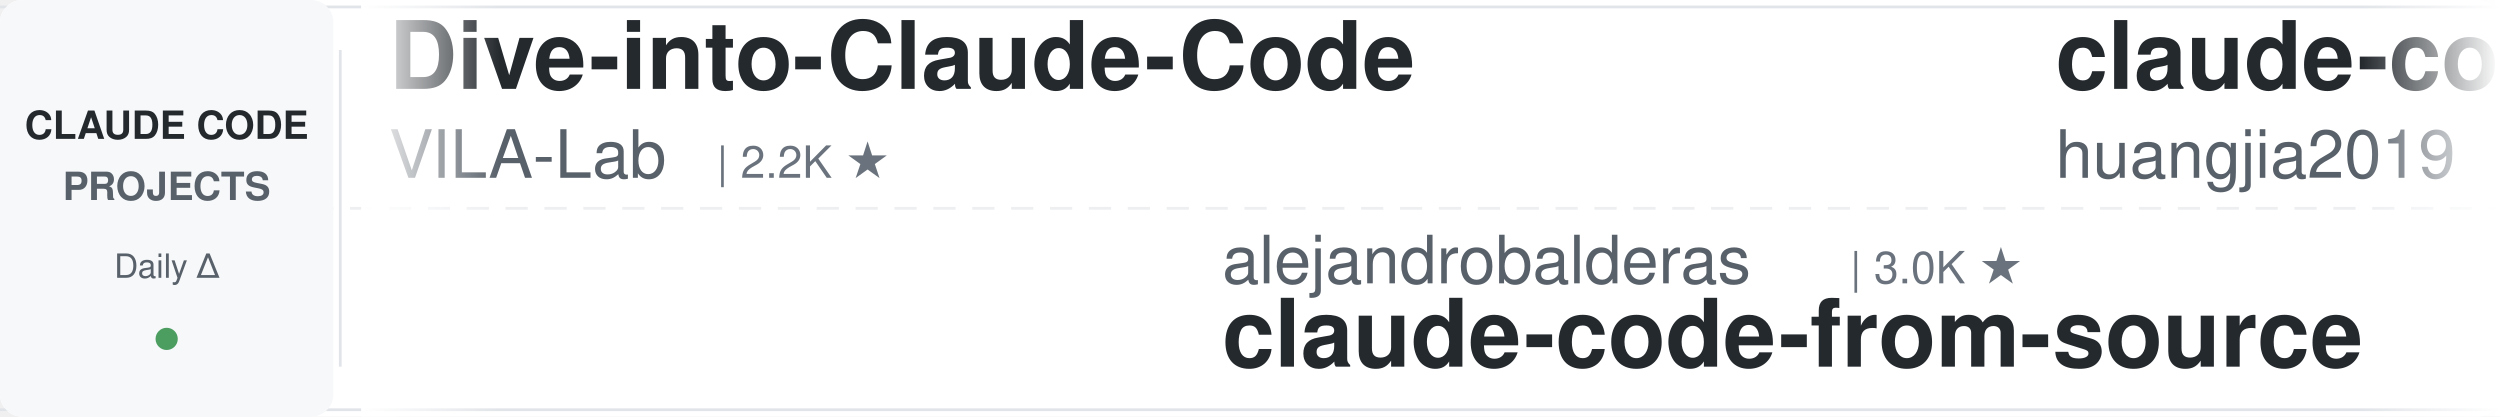
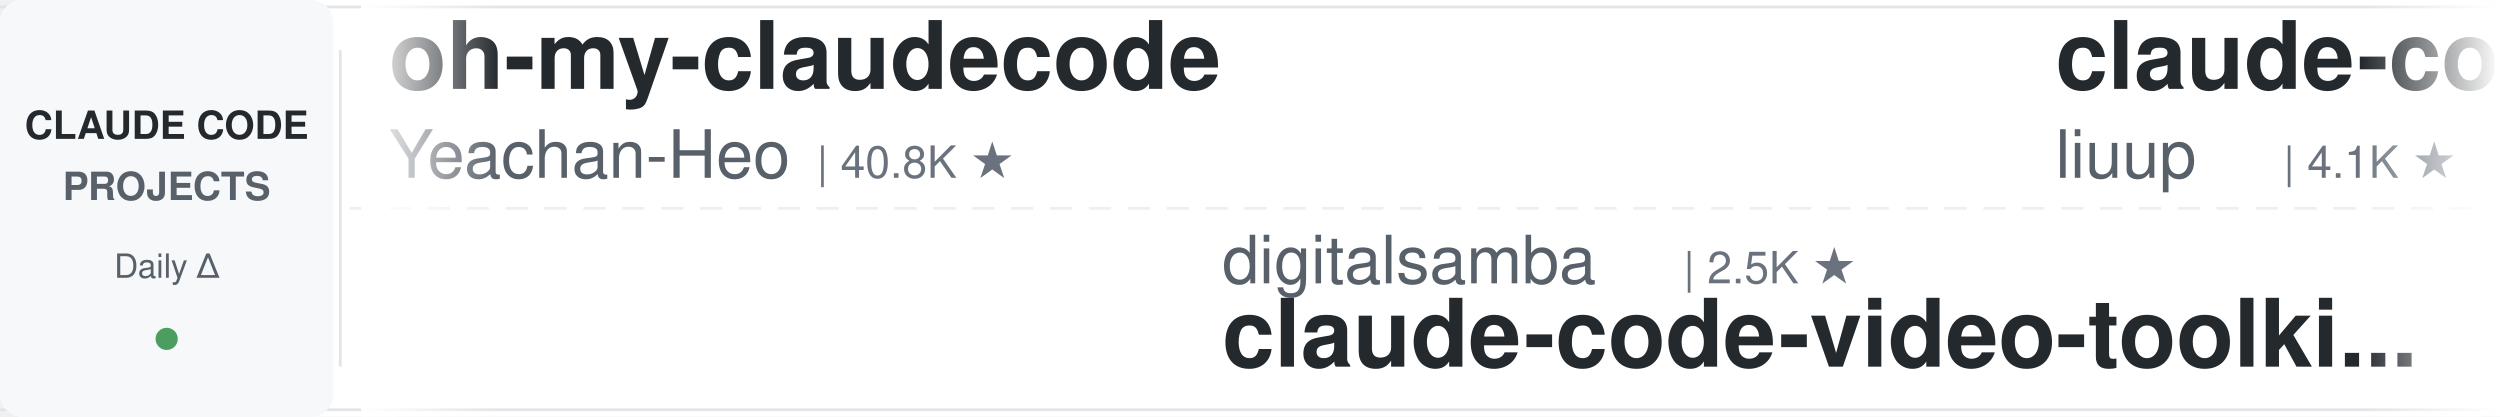
<svg xmlns="http://www.w3.org/2000/svg" width="900" height="150">
  <defs>
    <linearGradient id="leftFade" x1="0%" y1="0%" x2="100%" y2="0%">
      <stop offset="0%" style="stop-color:#ffffff;stop-opacity:1" />
      <stop offset="100%" style="stop-color:#ffffff;stop-opacity:0" />
    </linearGradient>
    <linearGradient id="rightFade" x1="0%" y1="0%" x2="100%" y2="0%">
      <stop offset="0%" style="stop-color:#ffffff;stop-opacity:0" />
      <stop offset="100%" style="stop-color:#ffffff;stop-opacity:1" />
    </linearGradient>
  </defs>
  <rect width="900" height="150" fill="#ffffff" rx="8" />
  <rect x="0" y="2" width="900" height="1" fill="#e1e4e8" />
  <rect x="0" y="147" width="900" height="1" fill="#e1e4e8" />
  <line x1="0" y1="75" x2="900" y2="75" stroke="#e1e4e8" stroke-width="1" stroke-dasharray="8 6" opacity="0.6" />
  <rect x="0" y="0" width="120" height="150" fill="#f6f8fa" rx="8" />
  <text x="60" y="50" font-family="-apple-system, BlinkMacSystemFont, 'Segoe UI', Helvetica, Arial, sans-serif" font-size="14" font-weight="600" fill="#24292e" text-anchor="middle">CLAUDE CODE</text>
  <text x="60" y="72" font-family="-apple-system, BlinkMacSystemFont, 'Segoe UI', Helvetica, Arial, sans-serif" font-size="14" font-weight="600" fill="#586069" text-anchor="middle">PROJECTS</text>
  <text x="60" y="100" font-family="-apple-system, BlinkMacSystemFont, 'Segoe UI', Helvetica, Arial, sans-serif" font-size="12" font-weight="500" fill="#586069" text-anchor="middle">Daily Δ</text>
  <circle cx="60" cy="122" r="4" fill="#22863a" opacity="0.8" />
  <rect x="122" y="18" width="1" height="114" fill="#e1e4e8" />
  <clipPath id="tickerClip">
    <rect x="130" y="0" width="770" height="150" />
  </clipPath>
  <g clip-path="url(#tickerClip)">
    <g id="tickerItems">
      <animateTransform attributeName="transform" attributeType="XML" type="translate" from="0 0" to="-3000 0" dur="54s" repeatCount="indefinite" />
      <g transform="translate(0, 0)">
-         <text x="140" y="32" font-family="-apple-system, BlinkMacSystemFont, 'Segoe UI', Helvetica, Arial, sans-serif" font-size="34" font-weight="600" fill="#24292e">Dive-into-Claude-Code</text>
-         <text x="140" y="64" font-family="-apple-system, BlinkMacSystemFont, 'Segoe UI', Helvetica, Arial, sans-serif" font-size="24" font-weight="400" fill="#586069">VILA-Lab</text>
-         <text x="258" y="64" font-family="-apple-system, BlinkMacSystemFont, 'Segoe UI', Helvetica, Arial, sans-serif" font-size="16" font-weight="500" fill="#6a737d">| 2.2K ★</text>
+         <text x="140" y="32" font-family="-apple-system, BlinkMacSystemFont, 'Segoe UI', Helvetica, Arial, sans-serif" font-size="34" font-weight="600" fill="#24292e">oh-my-claudecode</text>
+         <text x="140" y="64" font-family="-apple-system, BlinkMacSystemFont, 'Segoe UI', Helvetica, Arial, sans-serif" font-size="24" font-weight="400" fill="#586069">Yeachan-Heo</text>
+         <text x="294" y="64" font-family="-apple-system, BlinkMacSystemFont, 'Segoe UI', Helvetica, Arial, sans-serif" font-size="16" font-weight="500" fill="#6a737d">| 40.8K ★</text>
      </g>
      <g transform="translate(300, 0)">
-         <text x="140" y="102" font-family="-apple-system, BlinkMacSystemFont, 'Segoe UI', Helvetica, Arial, sans-serif" font-size="24" font-weight="400" fill="#586069">alejandrobalderas</text>
-         <text x="366" y="102" font-family="-apple-system, BlinkMacSystemFont, 'Segoe UI', Helvetica, Arial, sans-serif" font-size="16" font-weight="500" fill="#6a737d">| 3.0K ★</text>
-         <text x="140" y="132" font-family="-apple-system, BlinkMacSystemFont, 'Segoe UI', Helvetica, Arial, sans-serif" font-size="34" font-weight="600" fill="#24292e">claude-code-from-source</text>
+         <text x="140" y="102" font-family="-apple-system, BlinkMacSystemFont, 'Segoe UI', Helvetica, Arial, sans-serif" font-size="24" font-weight="400" fill="#586069">digitalsamba</text>
+         <text x="306" y="102" font-family="-apple-system, BlinkMacSystemFont, 'Segoe UI', Helvetica, Arial, sans-serif" font-size="16" font-weight="500" fill="#6a737d">| 2.5K ★</text>
+         <text x="140" y="132" font-family="-apple-system, BlinkMacSystemFont, 'Segoe UI', Helvetica, Arial, sans-serif" font-size="34" font-weight="600" fill="#24292e">claude-code-video-toolki...</text>
      </g>
      <g transform="translate(600, 0)">
-         <text x="140" y="32" font-family="-apple-system, BlinkMacSystemFont, 'Segoe UI', Helvetica, Arial, sans-serif" font-size="34" font-weight="600" fill="#24292e">claude-code-engineering</text>
-         <text x="140" y="64" font-family="-apple-system, BlinkMacSystemFont, 'Segoe UI', Helvetica, Arial, sans-serif" font-size="24" font-weight="400" fill="#586069">huangjia2019</text>
-         <text x="306" y="64" font-family="-apple-system, BlinkMacSystemFont, 'Segoe UI', Helvetica, Arial, sans-serif" font-size="16" font-weight="500" fill="#6a737d">| 1.2K ★</text>
+         <text x="140" y="32" font-family="-apple-system, BlinkMacSystemFont, 'Segoe UI', Helvetica, Arial, sans-serif" font-size="34" font-weight="600" fill="#24292e">claude-code-analysis</text>
+         <text x="140" y="64" font-family="-apple-system, BlinkMacSystemFont, 'Segoe UI', Helvetica, Arial, sans-serif" font-size="24" font-weight="400" fill="#586069">liuup</text>
+         <text x="222" y="64" font-family="-apple-system, BlinkMacSystemFont, 'Segoe UI', Helvetica, Arial, sans-serif" font-size="16" font-weight="500" fill="#6a737d">| 4.1K ★</text>
      </g>
      <g transform="translate(900, 0)">
-         <text x="140" y="102" font-family="-apple-system, BlinkMacSystemFont, 'Segoe UI', Helvetica, Arial, sans-serif" font-size="24" font-weight="400" fill="#586069">ponponon</text>
-         <text x="258" y="102" font-family="-apple-system, BlinkMacSystemFont, 'Segoe UI', Helvetica, Arial, sans-serif" font-size="16" font-weight="500" fill="#6a737d">| 2.3K ★</text>
-         <text x="140" y="132" font-family="-apple-system, BlinkMacSystemFont, 'Segoe UI', Helvetica, Arial, sans-serif" font-size="34" font-weight="600" fill="#24292e">claude_code_src</text>
+         <text x="140" y="102" font-family="-apple-system, BlinkMacSystemFont, 'Segoe UI', Helvetica, Arial, sans-serif" font-size="24" font-weight="400" fill="#586069">wesammustafa</text>
+         <text x="306" y="102" font-family="-apple-system, BlinkMacSystemFont, 'Segoe UI', Helvetica, Arial, sans-serif" font-size="16" font-weight="500" fill="#6a737d">| 3.7K ★</text>
+         <text x="140" y="132" font-family="-apple-system, BlinkMacSystemFont, 'Segoe UI', Helvetica, Arial, sans-serif" font-size="34" font-weight="600" fill="#24292e">Claude-Code-Quest</text>
      </g>
      <g transform="translate(1200, 0)">
-         <text x="140" y="32" font-family="-apple-system, BlinkMacSystemFont, 'Segoe UI', Helvetica, Arial, sans-serif" font-size="34" font-weight="600" fill="#24292e">claude-code-workflows</text>
-         <text x="140" y="64" font-family="-apple-system, BlinkMacSystemFont, 'Segoe UI', Helvetica, Arial, sans-serif" font-size="24" font-weight="400" fill="#586069">OneRedOak</text>
-         <text x="270" y="64" font-family="-apple-system, BlinkMacSystemFont, 'Segoe UI', Helvetica, Arial, sans-serif" font-size="16" font-weight="500" fill="#6a737d">| 3.9K ★</text>
+         <text x="140" y="32" font-family="-apple-system, BlinkMacSystemFont, 'Segoe UI', Helvetica, Arial, sans-serif" font-size="34" font-weight="600" fill="#24292e">claude-code-tudou</text>
+         <text x="140" y="64" font-family="-apple-system, BlinkMacSystemFont, 'Segoe UI', Helvetica, Arial, sans-serif" font-size="24" font-weight="400" fill="#586069">AICoderTudou</text>
+         <text x="306" y="64" font-family="-apple-system, BlinkMacSystemFont, 'Segoe UI', Helvetica, Arial, sans-serif" font-size="16" font-weight="500" fill="#6a737d">| 494 ★</text>
      </g>
      <g transform="translate(1500, 0)">
-         <text x="140" y="102" font-family="-apple-system, BlinkMacSystemFont, 'Segoe UI', Helvetica, Arial, sans-serif" font-size="24" font-weight="400" fill="#586069">wanshuiyin</text>
-         <text x="282" y="102" font-family="-apple-system, BlinkMacSystemFont, 'Segoe UI', Helvetica, Arial, sans-serif" font-size="16" font-weight="500" fill="#6a737d">| 19.1K ★</text>
-         <text x="140" y="132" font-family="-apple-system, BlinkMacSystemFont, 'Segoe UI', Helvetica, Arial, sans-serif" font-size="34" font-weight="600" fill="#24292e">Auto-claude-code-researc...</text>
-       </g>
-       <g transform="translate(1800, 0)">
-         <text x="140" y="32" font-family="-apple-system, BlinkMacSystemFont, 'Segoe UI', Helvetica, Arial, sans-serif" font-size="34" font-weight="600" fill="#24292e">claude-coder</text>
-         <text x="140" y="64" font-family="-apple-system, BlinkMacSystemFont, 'Segoe UI', Helvetica, Arial, sans-serif" font-size="24" font-weight="400" fill="#586069">kodu-ai</text>
-         <text x="246" y="64" font-family="-apple-system, BlinkMacSystemFont, 'Segoe UI', Helvetica, Arial, sans-serif" font-size="16" font-weight="500" fill="#6a737d">| 5.2K ★</text>
-       </g>
-       <g transform="translate(2100, 0)">
-         <text x="140" y="102" font-family="-apple-system, BlinkMacSystemFont, 'Segoe UI', Helvetica, Arial, sans-serif" font-size="24" font-weight="400" fill="#586069">ccplugins</text>
-         <text x="270" y="102" font-family="-apple-system, BlinkMacSystemFont, 'Segoe UI', Helvetica, Arial, sans-serif" font-size="16" font-weight="500" fill="#6a737d">| 1.0K ★</text>
-         <text x="140" y="132" font-family="-apple-system, BlinkMacSystemFont, 'Segoe UI', Helvetica, Arial, sans-serif" font-size="34" font-weight="600" fill="#24292e">awesome-claude-code-plug...</text>
-       </g>
-       <g transform="translate(2400, 0)">
-         <text x="140" y="32" font-family="-apple-system, BlinkMacSystemFont, 'Segoe UI', Helvetica, Arial, sans-serif" font-size="34" font-weight="600" fill="#24292e">claude-code-best-practic...</text>
-         <text x="140" y="64" font-family="-apple-system, BlinkMacSystemFont, 'Segoe UI', Helvetica, Arial, sans-serif" font-size="24" font-weight="400" fill="#586069">shanraisshan</text>
-         <text x="306" y="64" font-family="-apple-system, BlinkMacSystemFont, 'Segoe UI', Helvetica, Arial, sans-serif" font-size="16" font-weight="500" fill="#6a737d">| 69.0K ★</text>
-       </g>
-       <g transform="translate(2700, 0)">
        <text x="140" y="102" font-family="-apple-system, BlinkMacSystemFont, 'Segoe UI', Helvetica, Arial, sans-serif" font-size="24" font-weight="400" fill="#586069">repowise-dev</text>
        <text x="306" y="102" font-family="-apple-system, BlinkMacSystemFont, 'Segoe UI', Helvetica, Arial, sans-serif" font-size="16" font-weight="500" fill="#6a737d">| 1.2K ★</text>
        <text x="140" y="132" font-family="-apple-system, BlinkMacSystemFont, 'Segoe UI', Helvetica, Arial, sans-serif" font-size="34" font-weight="600" fill="#24292e">claude-code-prompts</text>
      </g>
+       <g transform="translate(1800, 0)">
+         <text x="140" y="32" font-family="-apple-system, BlinkMacSystemFont, 'Segoe UI', Helvetica, Arial, sans-serif" font-size="34" font-weight="600" fill="#24292e">how-claude-code-works</text>
+         <text x="140" y="64" font-family="-apple-system, BlinkMacSystemFont, 'Segoe UI', Helvetica, Arial, sans-serif" font-size="24" font-weight="400" fill="#586069">Windy3f3f3f3f</text>
+         <text x="318" y="64" font-family="-apple-system, BlinkMacSystemFont, 'Segoe UI', Helvetica, Arial, sans-serif" font-size="16" font-weight="500" fill="#6a737d">| 3.8K ★</text>
+       </g>
+       <g transform="translate(2100, 0)">
+         <text x="140" y="102" font-family="-apple-system, BlinkMacSystemFont, 'Segoe UI', Helvetica, Arial, sans-serif" font-size="24" font-weight="400" fill="#586069">fuergaosi233</text>
+         <text x="306" y="102" font-family="-apple-system, BlinkMacSystemFont, 'Segoe UI', Helvetica, Arial, sans-serif" font-size="16" font-weight="500" fill="#6a737d">| 2.8K ★</text>
+         <text x="140" y="132" font-family="-apple-system, BlinkMacSystemFont, 'Segoe UI', Helvetica, Arial, sans-serif" font-size="34" font-weight="600" fill="#24292e">claude-code-proxy</text>
+       </g>
+       <g transform="translate(2400, 0)">
+         <text x="140" y="32" font-family="-apple-system, BlinkMacSystemFont, 'Segoe UI', Helvetica, Arial, sans-serif" font-size="34" font-weight="600" fill="#24292e">claude-code-telegram</text>
+         <text x="140" y="64" font-family="-apple-system, BlinkMacSystemFont, 'Segoe UI', Helvetica, Arial, sans-serif" font-size="24" font-weight="400" fill="#586069">overwirehq</text>
+         <text x="282" y="64" font-family="-apple-system, BlinkMacSystemFont, 'Segoe UI', Helvetica, Arial, sans-serif" font-size="16" font-weight="500" fill="#6a737d">| 2.8K ★</text>
+       </g>
+       <g transform="translate(2700, 0)">
+         <text x="140" y="102" font-family="-apple-system, BlinkMacSystemFont, 'Segoe UI', Helvetica, Arial, sans-serif" font-size="24" font-weight="400" fill="#586069">diet103</text>
+         <text x="246" y="102" font-family="-apple-system, BlinkMacSystemFont, 'Segoe UI', Helvetica, Arial, sans-serif" font-size="16" font-weight="500" fill="#6a737d">| 10.1K ★</text>
+         <text x="140" y="132" font-family="-apple-system, BlinkMacSystemFont, 'Segoe UI', Helvetica, Arial, sans-serif" font-size="34" font-weight="600" fill="#24292e">claude-code-infrastructu...</text>
+       </g>
      <g transform="translate(3000, 0)">
-         <text x="140" y="32" font-family="-apple-system, BlinkMacSystemFont, 'Segoe UI', Helvetica, Arial, sans-serif" font-size="34" font-weight="600" fill="#24292e">Dive-into-Claude-Code</text>
-         <text x="140" y="64" font-family="-apple-system, BlinkMacSystemFont, 'Segoe UI', Helvetica, Arial, sans-serif" font-size="24" font-weight="400" fill="#586069">VILA-Lab</text>
-         <text x="258" y="64" font-family="-apple-system, BlinkMacSystemFont, 'Segoe UI', Helvetica, Arial, sans-serif" font-size="16" font-weight="500" fill="#6a737d">| 2.2K ★</text>
+         <text x="140" y="32" font-family="-apple-system, BlinkMacSystemFont, 'Segoe UI', Helvetica, Arial, sans-serif" font-size="34" font-weight="600" fill="#24292e">oh-my-claudecode</text>
+         <text x="140" y="64" font-family="-apple-system, BlinkMacSystemFont, 'Segoe UI', Helvetica, Arial, sans-serif" font-size="24" font-weight="400" fill="#586069">Yeachan-Heo</text>
+         <text x="294" y="64" font-family="-apple-system, BlinkMacSystemFont, 'Segoe UI', Helvetica, Arial, sans-serif" font-size="16" font-weight="500" fill="#6a737d">| 40.8K ★</text>
      </g>
      <g transform="translate(3300, 0)">
-         <text x="140" y="102" font-family="-apple-system, BlinkMacSystemFont, 'Segoe UI', Helvetica, Arial, sans-serif" font-size="24" font-weight="400" fill="#586069">alejandrobalderas</text>
-         <text x="366" y="102" font-family="-apple-system, BlinkMacSystemFont, 'Segoe UI', Helvetica, Arial, sans-serif" font-size="16" font-weight="500" fill="#6a737d">| 3.0K ★</text>
-         <text x="140" y="132" font-family="-apple-system, BlinkMacSystemFont, 'Segoe UI', Helvetica, Arial, sans-serif" font-size="34" font-weight="600" fill="#24292e">claude-code-from-source</text>
+         <text x="140" y="102" font-family="-apple-system, BlinkMacSystemFont, 'Segoe UI', Helvetica, Arial, sans-serif" font-size="24" font-weight="400" fill="#586069">digitalsamba</text>
+         <text x="306" y="102" font-family="-apple-system, BlinkMacSystemFont, 'Segoe UI', Helvetica, Arial, sans-serif" font-size="16" font-weight="500" fill="#6a737d">| 2.5K ★</text>
+         <text x="140" y="132" font-family="-apple-system, BlinkMacSystemFont, 'Segoe UI', Helvetica, Arial, sans-serif" font-size="34" font-weight="600" fill="#24292e">claude-code-video-toolki...</text>
      </g>
      <g transform="translate(3600, 0)">
-         <text x="140" y="32" font-family="-apple-system, BlinkMacSystemFont, 'Segoe UI', Helvetica, Arial, sans-serif" font-size="34" font-weight="600" fill="#24292e">claude-code-engineering</text>
-         <text x="140" y="64" font-family="-apple-system, BlinkMacSystemFont, 'Segoe UI', Helvetica, Arial, sans-serif" font-size="24" font-weight="400" fill="#586069">huangjia2019</text>
-         <text x="306" y="64" font-family="-apple-system, BlinkMacSystemFont, 'Segoe UI', Helvetica, Arial, sans-serif" font-size="16" font-weight="500" fill="#6a737d">| 1.2K ★</text>
+         <text x="140" y="32" font-family="-apple-system, BlinkMacSystemFont, 'Segoe UI', Helvetica, Arial, sans-serif" font-size="34" font-weight="600" fill="#24292e">claude-code-analysis</text>
+         <text x="140" y="64" font-family="-apple-system, BlinkMacSystemFont, 'Segoe UI', Helvetica, Arial, sans-serif" font-size="24" font-weight="400" fill="#586069">liuup</text>
+         <text x="222" y="64" font-family="-apple-system, BlinkMacSystemFont, 'Segoe UI', Helvetica, Arial, sans-serif" font-size="16" font-weight="500" fill="#6a737d">| 4.1K ★</text>
      </g>
      <g transform="translate(3900, 0)">
-         <text x="140" y="102" font-family="-apple-system, BlinkMacSystemFont, 'Segoe UI', Helvetica, Arial, sans-serif" font-size="24" font-weight="400" fill="#586069">ponponon</text>
-         <text x="258" y="102" font-family="-apple-system, BlinkMacSystemFont, 'Segoe UI', Helvetica, Arial, sans-serif" font-size="16" font-weight="500" fill="#6a737d">| 2.3K ★</text>
-         <text x="140" y="132" font-family="-apple-system, BlinkMacSystemFont, 'Segoe UI', Helvetica, Arial, sans-serif" font-size="34" font-weight="600" fill="#24292e">claude_code_src</text>
+         <text x="140" y="102" font-family="-apple-system, BlinkMacSystemFont, 'Segoe UI', Helvetica, Arial, sans-serif" font-size="24" font-weight="400" fill="#586069">wesammustafa</text>
+         <text x="306" y="102" font-family="-apple-system, BlinkMacSystemFont, 'Segoe UI', Helvetica, Arial, sans-serif" font-size="16" font-weight="500" fill="#6a737d">| 3.7K ★</text>
+         <text x="140" y="132" font-family="-apple-system, BlinkMacSystemFont, 'Segoe UI', Helvetica, Arial, sans-serif" font-size="34" font-weight="600" fill="#24292e">Claude-Code-Quest</text>
      </g>
    </g>
  </g>
  <rect x="130" y="0" width="50" height="150" fill="url(#leftFade)" />
  <rect x="850" y="0" width="50" height="150" fill="url(#rightFade)" />
</svg>
